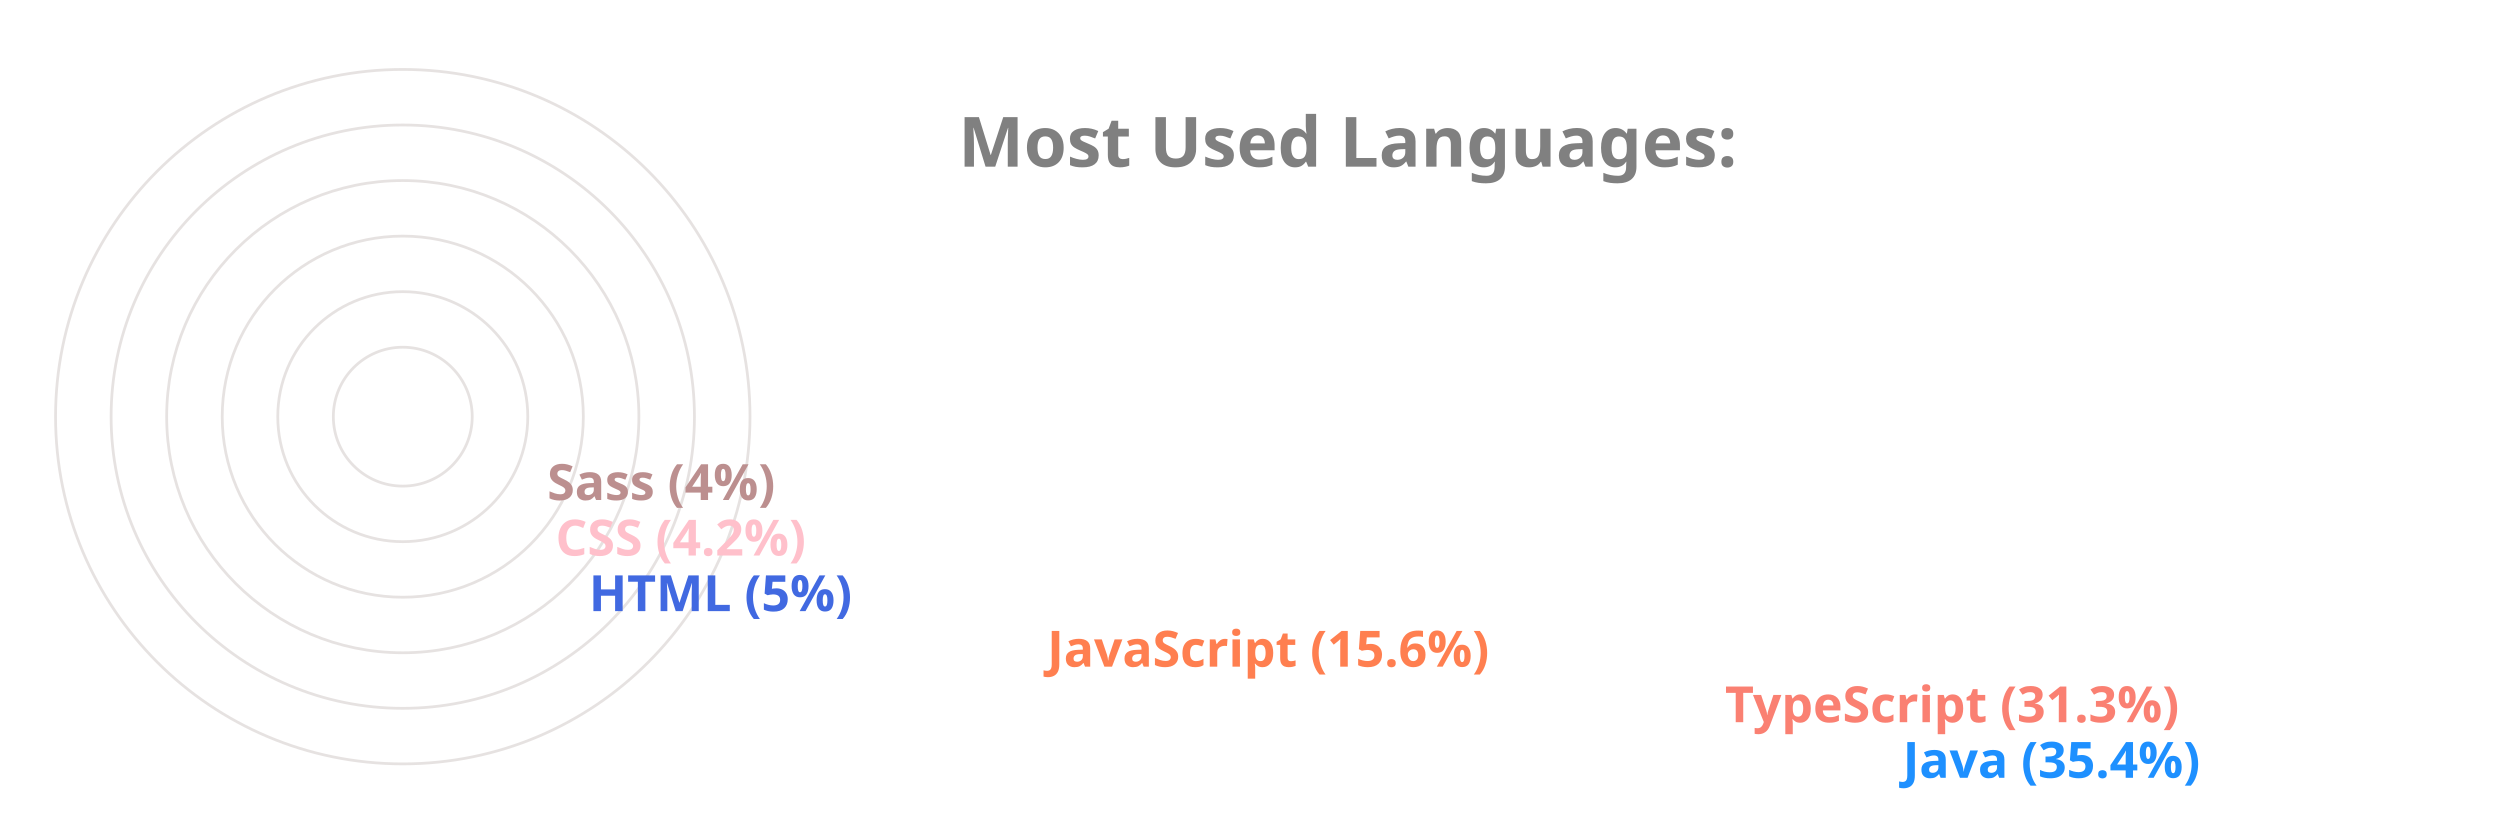
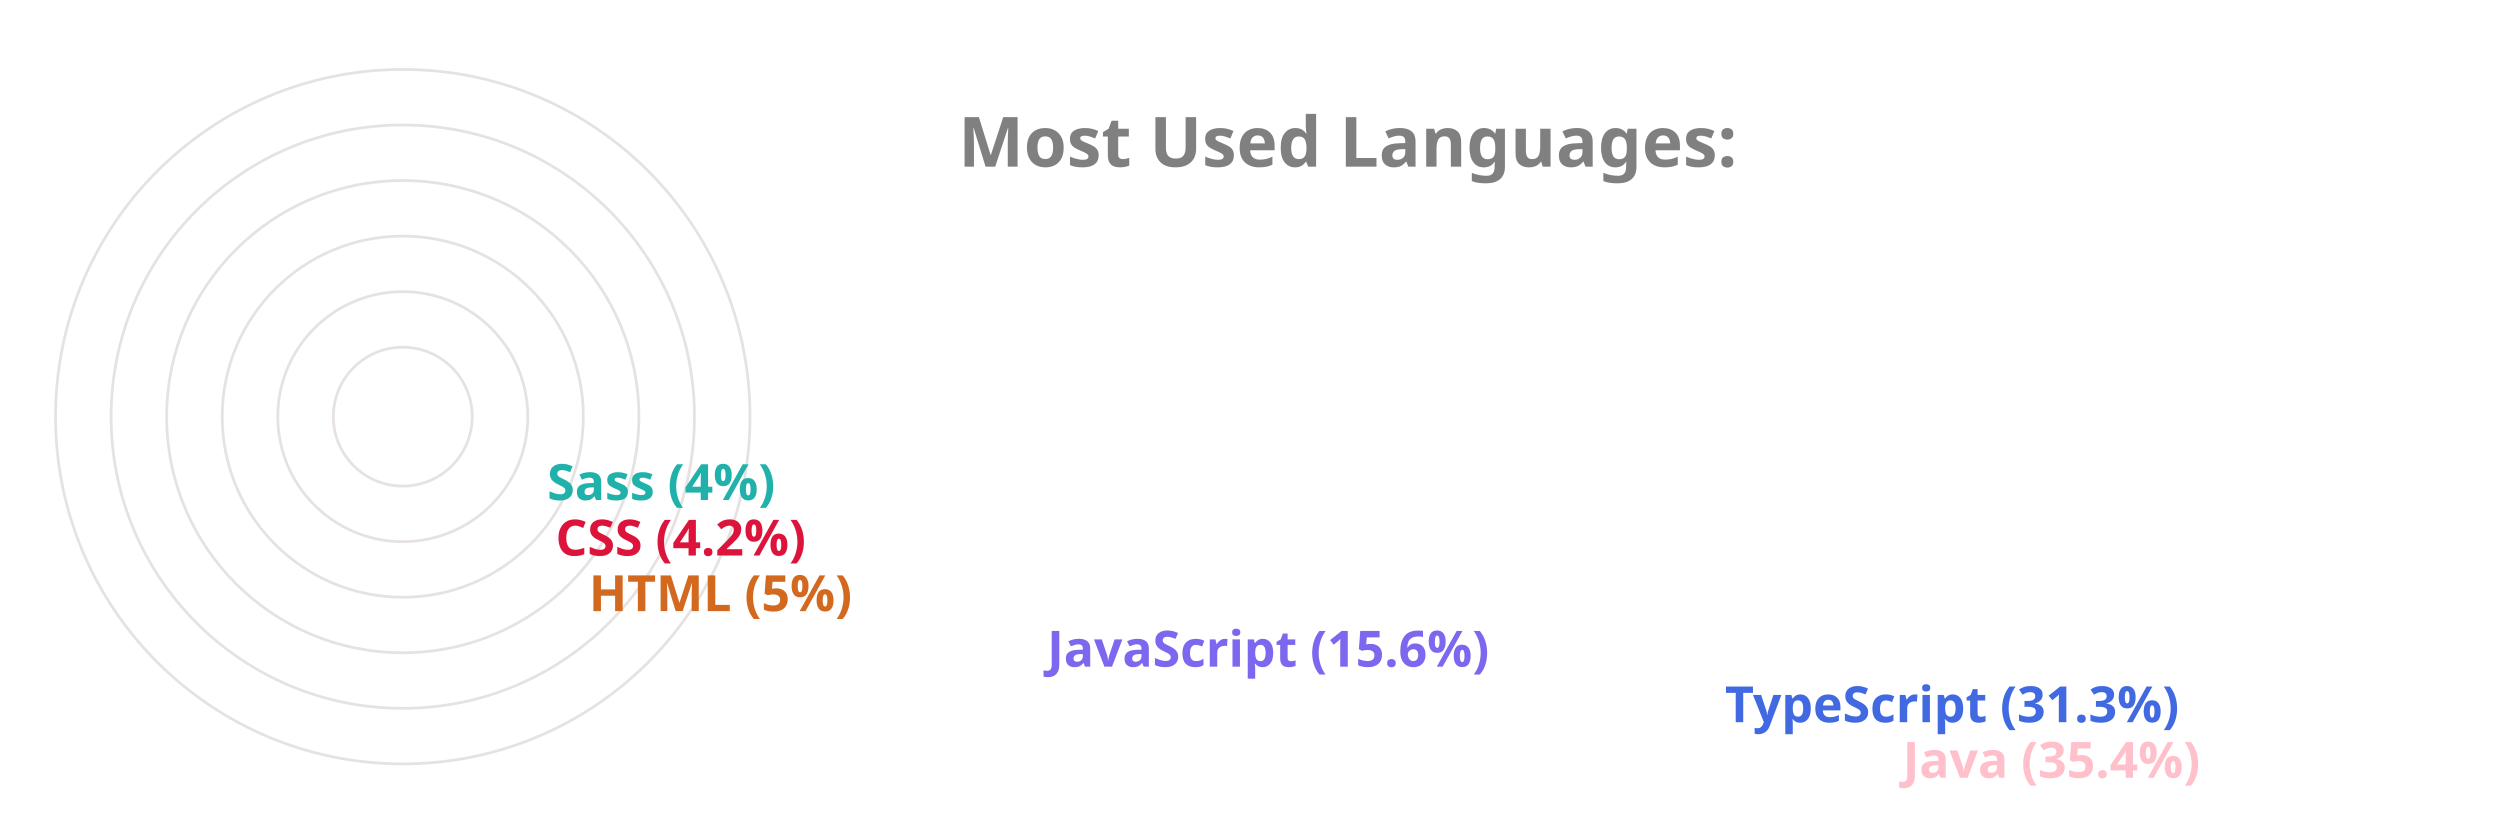
<svg xmlns="http://www.w3.org/2000/svg" viewBox="0 0 650 300" height="200px" width="600px">
  <style>
		.label {
			font: bold 25px sans-serif;
			color: #404040;
			-webkit-text-stroke: 1px white;
	  	}
		.name {
			font: bold 18px sans-serif;
			color: #404040;
	  	}

		.line {
			stroke-dasharray: 1000;
			stroke-dashoffset: 1000;
			animation: dash 3.5s ease-in-out forwards;	
			animation-iteration-count: infinite;
			animation-direction: alternate-reverse;
		}

		.path {
			stroke-dasharray: 1000;
			stroke-dashoffset: 1000;
			animation: dash 3.5s ease-in-out forwards;	
			animation-iteration-count: infinite;
			animation-direction: alternate-reverse;
		}
		  
		@keyframes dash {
			to {
				stroke-dashoffset: 0;
			}
		}

	</style>
  <g stroke="#E6E2E1" fill="none" stroke-width="1">
    <circle cx="20" cy="150" r="125" />
    <circle cx="20" cy="150" r="105" />
    <circle cx="20" cy="150" r="85" />
    <circle cx="20" cy="150" r="65" />
    <circle cx="20" cy="150" r="45" />
    <circle cx="20" cy="150" r="25" />
  </g>
  <g fill="none" stroke-width="20" class="line">
-     <line x2="550" y2="275" x1="20" y1="275" stroke="DodgerBlue" />
-     <line x2="486" y2="255" x1="20" y1="255" stroke="Salmon" />
-     <line x2="242" y2="235" x1="20" y1="235" stroke="Coral" />
-     <line x2="77" y2="215" x1="20" y1="215" stroke="RoyalBlue" />
-     <line x2="65" y2="195" x1="20" y1="195" stroke="Pink" />
-     <line x2="62" y2="175" x1="20" y1="175" stroke="RosyBrown" />
+     <line x2="550" y2="275" x1="20" y1="275" stroke="Pink" />
+     <line x2="486" y2="255" x1="20" y1="255" stroke="RoyalBlue" />
+     <line x2="242" y2="235" x1="20" y1="235" stroke="MediumSlateBlue" />
+     <line x2="77" y2="215" x1="20" y1="215" stroke="Chocolate" />
+     <line x2="65" y2="195" x1="20" y1="195" stroke="Crimson" />
+     <line x2="62" y2="175" x1="20" y1="175" stroke="LightSeaGreen" />
  </g>
  <g fill="none" stroke-width="20" stroke-linecap="round" class="path">
-     <path d="M 20 275 A 125 125 45 0 1 -82 78" stroke="DodgerBlue" />
-     <path d="M 20 255 A 105 105 45 0 1 -70 95" stroke="Salmon" />
-     <path d="M 20 235 A 85 85 45 0 1 -61 126" stroke="Coral" />
-     <path d="M 20 215 A 65 65 45 0 1 -44 144" stroke="RoyalBlue" />
-     <path d="M 20 195 A 45 45 45 0 1 -24 146" stroke="Pink" />
-     <path d="M 20 175 A 25 25 45 0 1 -4 148" stroke="RosyBrown" />
+     <path d="M 20 275 A 125 125 45 0 1 -82 78" stroke="Pink" />
+     <path d="M 20 255 A 105 105 45 0 1 -70 95" stroke="RoyalBlue" />
+     <path d="M 20 235 A 85 85 45 0 1 -61 126" stroke="MediumSlateBlue" />
+     <path d="M 20 215 A 65 65 45 0 1 -44 144" stroke="Chocolate" />
+     <path d="M 20 195 A 45 45 45 0 1 -24 146" stroke="Crimson" />
+     <path d="M 20 175 A 25 25 45 0 1 -4 148" stroke="LightSeaGreen" />
  </g>
  <g class="name">
-     <text x="560" y="280" fill="DodgerBlue">Java (35.4%)</text>
-     <text x="496" y="260" fill="Salmon">TypeScript (31.3%)</text>
-     <text x="252" y="240" fill="Coral">JavaScript (15.6%)</text>
-     <text x="87" y="220" fill="RoyalBlue">HTML (5%)</text>
-     <text x="75" y="200" fill="Pink">CSS (4.2%)</text>
-     <text x="72" y="180" fill="RosyBrown">Sass (4%)</text>
+     <text x="560" y="280" fill="Pink">Java (35.4%)</text>
+     <text x="496" y="260" fill="RoyalBlue">TypeScript (31.3%)</text>
+     <text x="252" y="240" fill="MediumSlateBlue">JavaScript (15.6%)</text>
+     <text x="87" y="220" fill="Chocolate">HTML (5%)</text>
+     <text x="75" y="200" fill="Crimson">CSS (4.2%)</text>
+     <text x="72" y="180" fill="LightSeaGreen">Sass (4%)</text>
  </g>
  <g class="label">
    <text x="220" y="60" fill="grey">Most Used Languages:</text>
  </g>
</svg>
